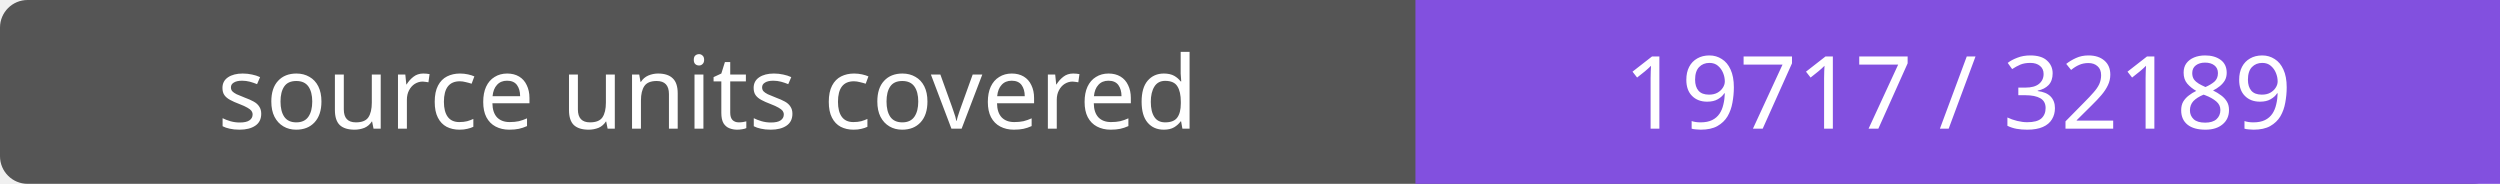
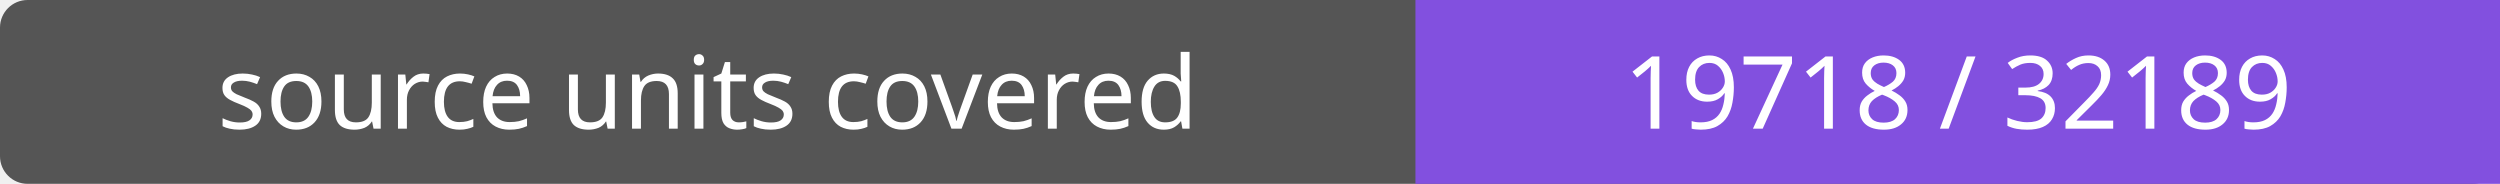
- <svg xmlns="http://www.w3.org/2000/svg" width="272" height="20" role="img" aria-label="source units covered: 19717 / 32189">
+ <svg xmlns="http://www.w3.org/2000/svg" width="272" height="20" role="img" aria-label="source units covered: 19718 / 32189">
  <rect width="272" height="20" rx="3" fill="#555" />
  <path fill="#8250df" d="M154 0h118v20H154z" />
  <g fill="#fff" text-anchor="middle" font-family="Verdana,sans-serif" font-size="11">
    <text x="77.0" y="14">source units covered</text>
-     <text x="213.0" y="14">19717 / 32189</text>
+     <text x="213.0" y="14">19718 / 32189</text>
  </g>
</svg>
